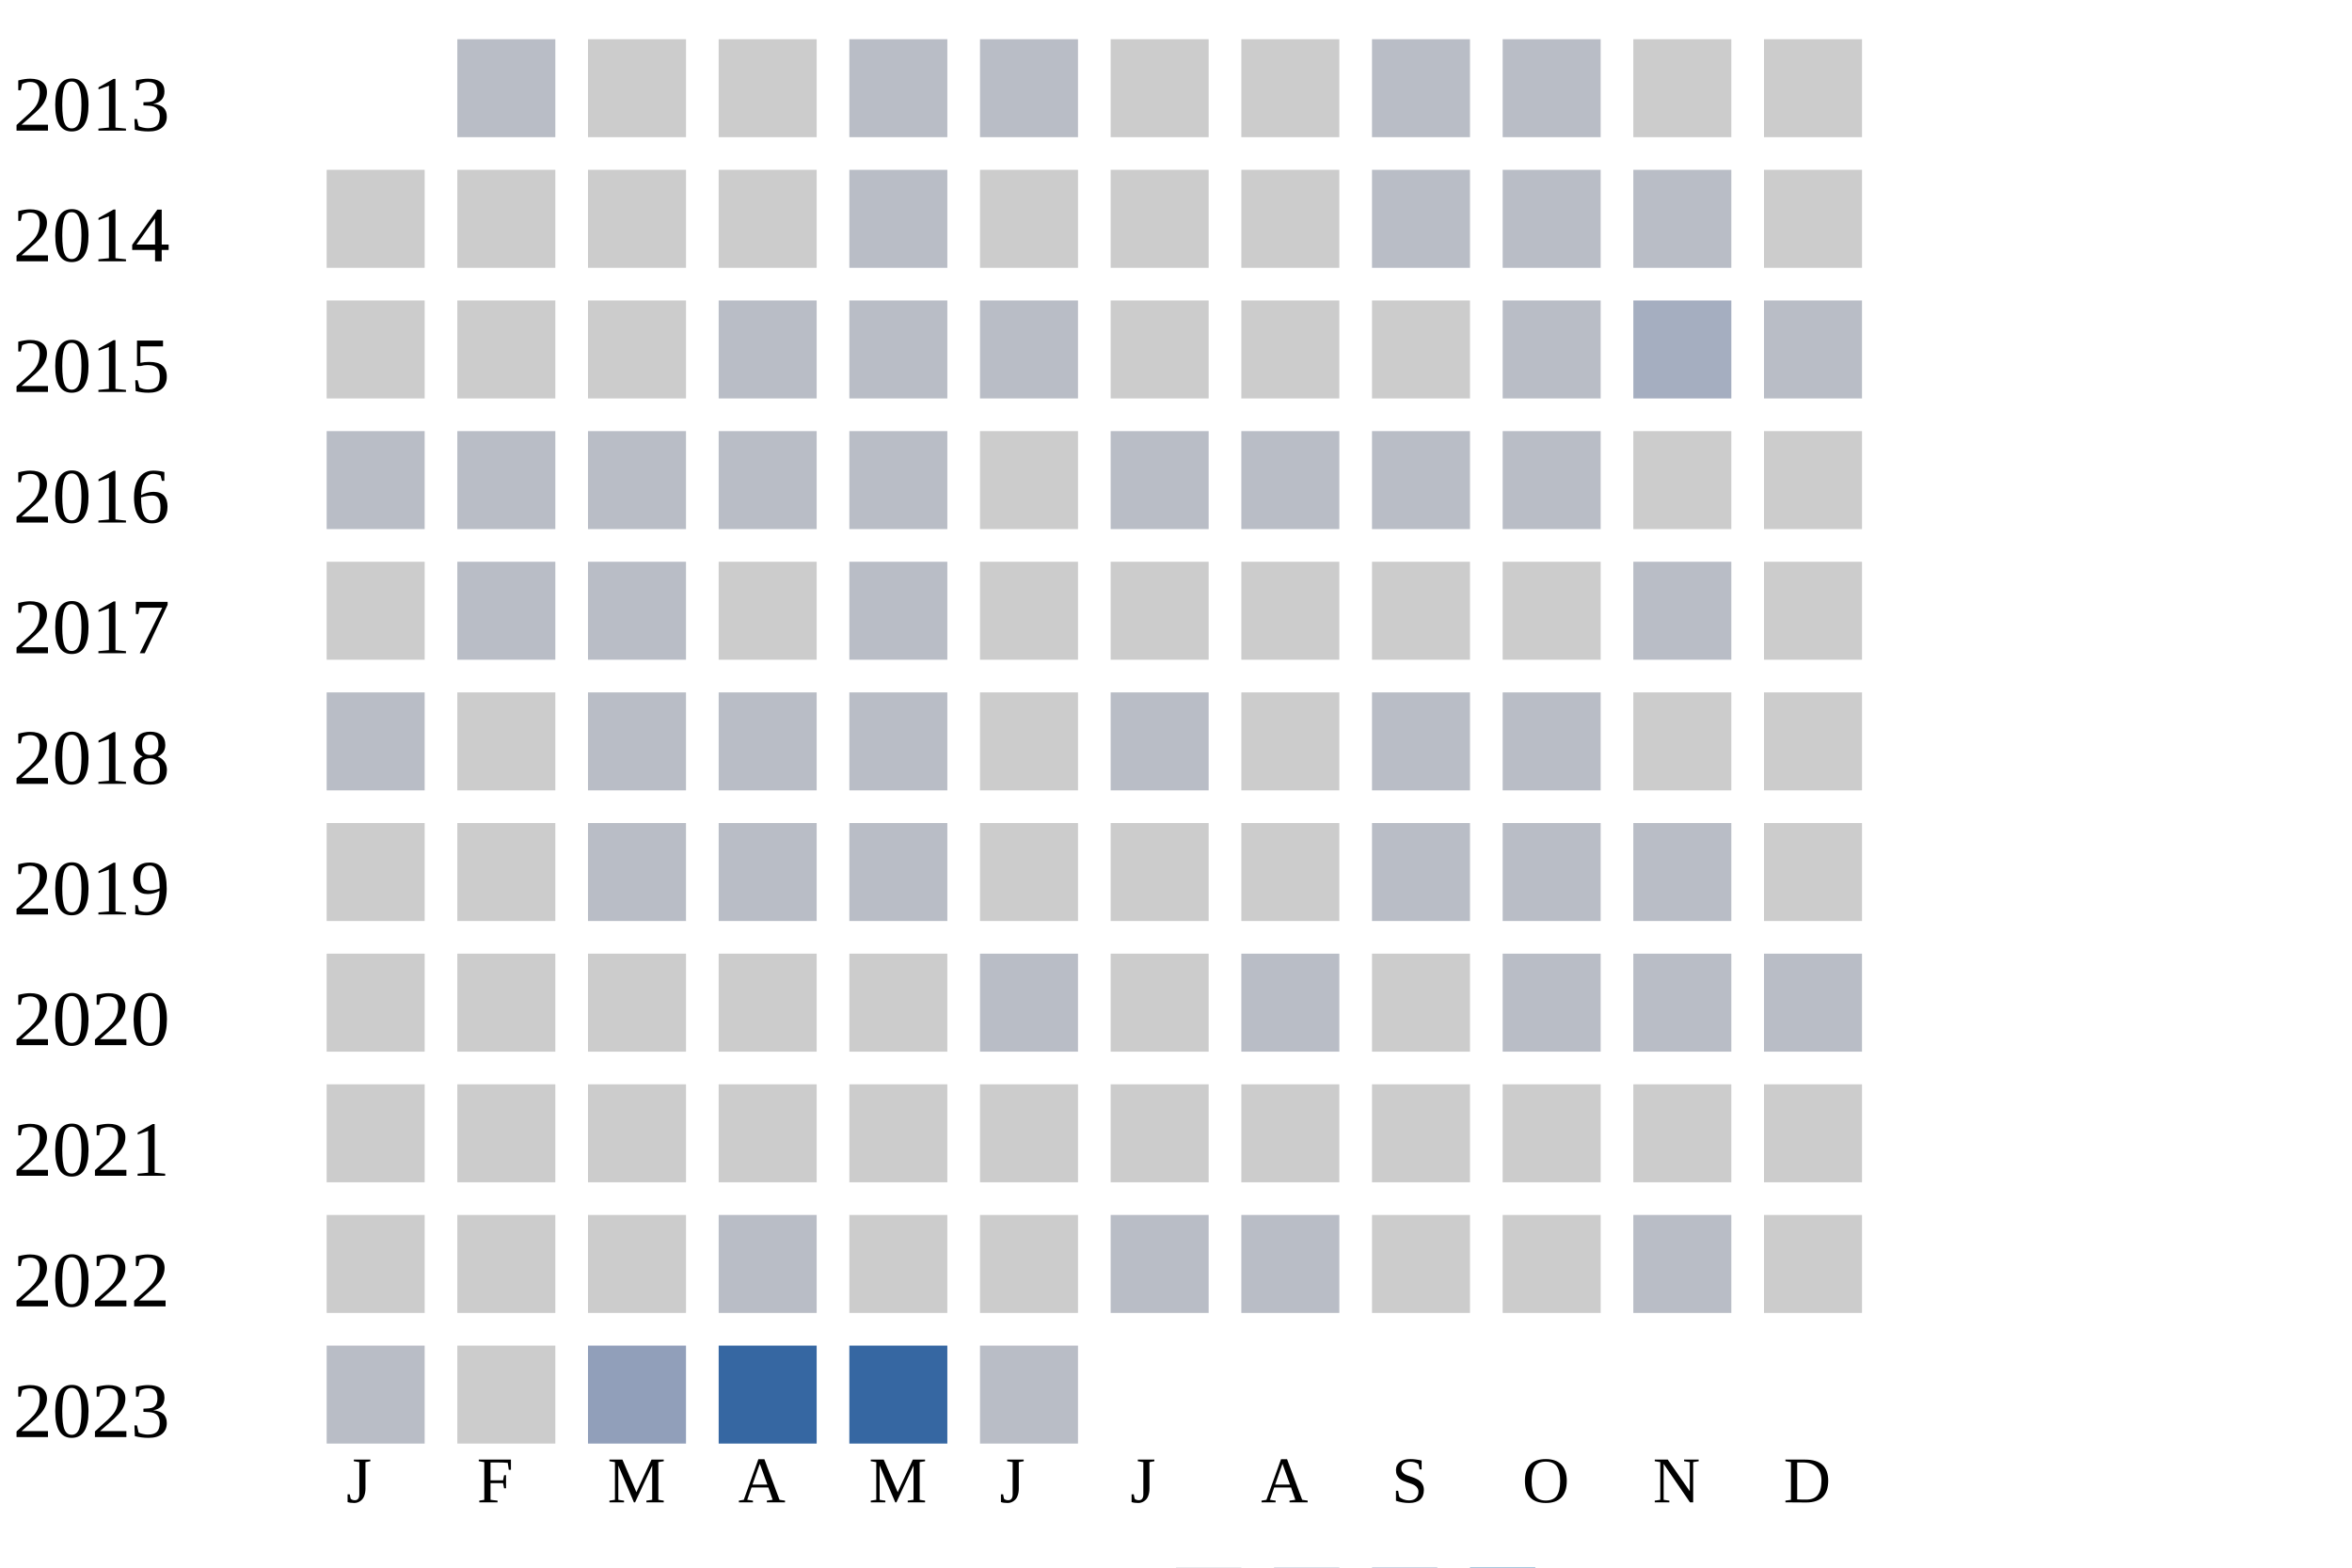
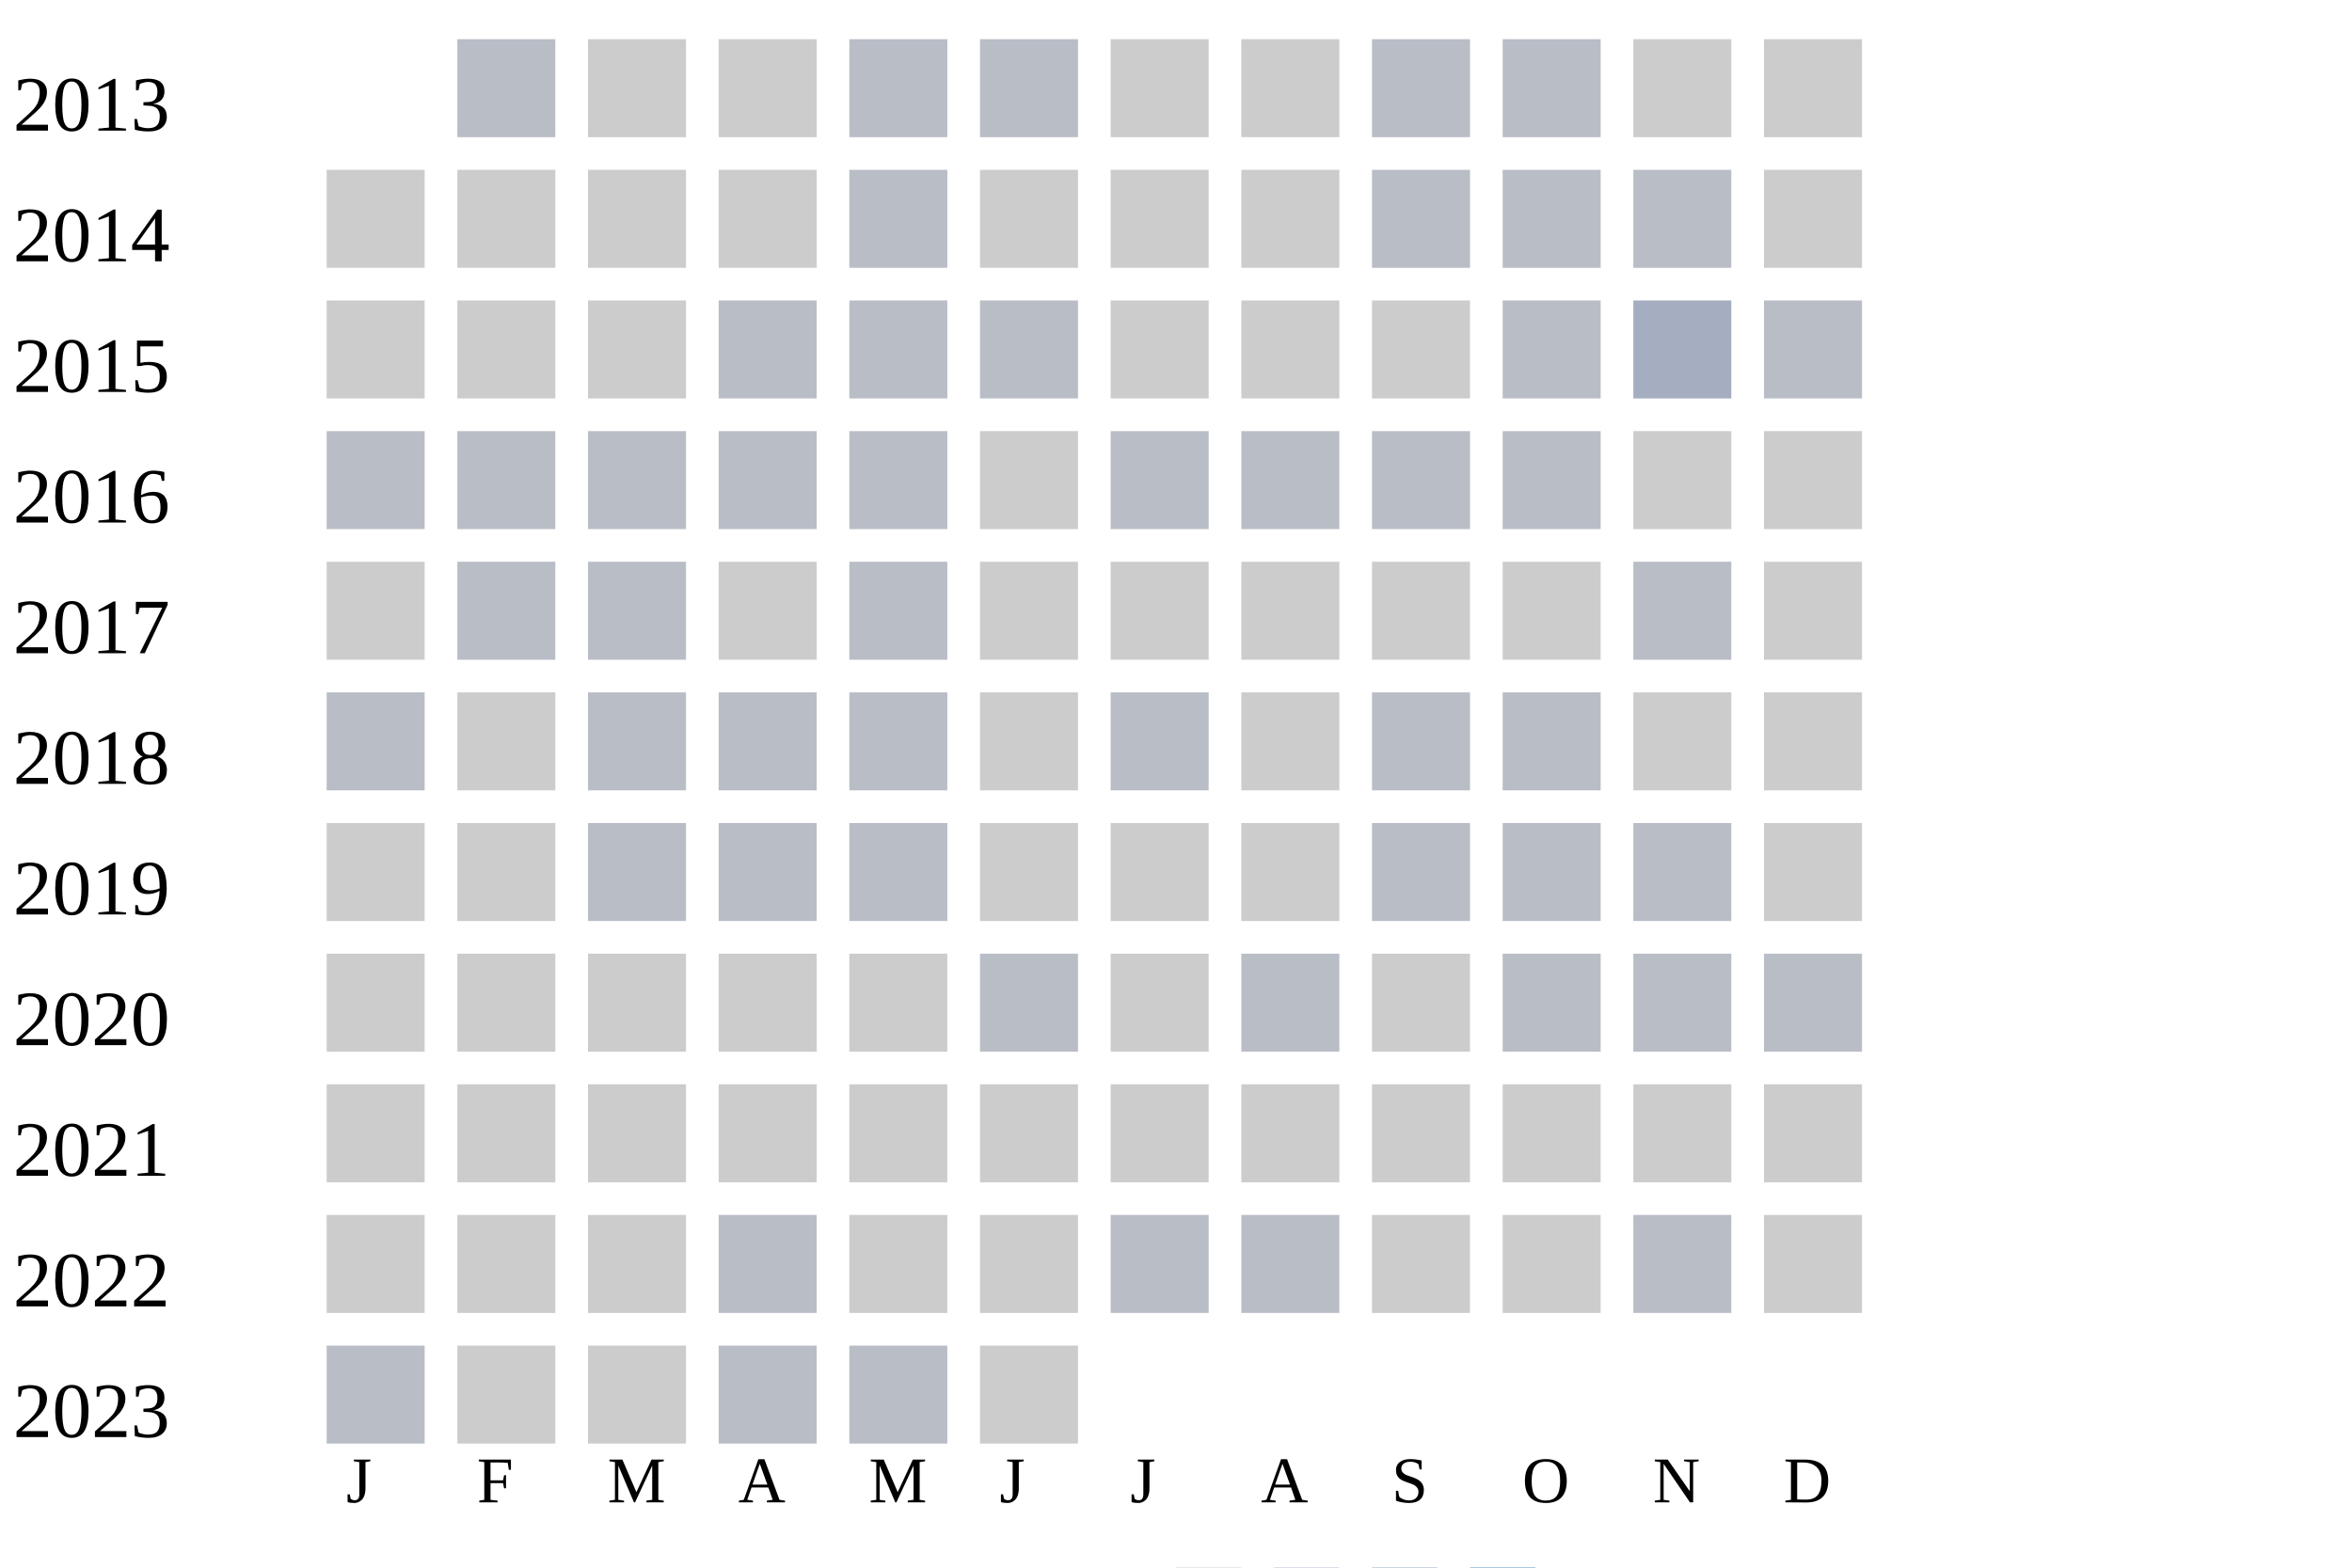
<svg xmlns="http://www.w3.org/2000/svg" width="360" height="240">
  <g transform="translate(0 0)">
    <text x="2" y="20">2013</text>
    <rect x="70" y="6" width="15" height="15" fill="#b9bdc6" />
    <rect x="90" y="6" width="15" height="15" fill="#cccccc" />
    <rect x="110" y="6" width="15" height="15" fill="#cccccc" />
    <rect x="130" y="6" width="15" height="15" fill="#b9bdc6" />
    <rect x="150" y="6" width="15" height="15" fill="#b9bdc6" />
    <rect x="170" y="6" width="15" height="15" fill="#cccccc" />
    <rect x="190" y="6" width="15" height="15" fill="#cccccc" />
    <rect x="210" y="6" width="15" height="15" fill="#b9bdc6" />
    <rect x="230" y="6" width="15" height="15" fill="#b9bdc6" />
    <rect x="250" y="6" width="15" height="15" fill="#cccccc" />
    <rect x="270" y="6" width="15" height="15" fill="#cccccc" />
  </g>
  <g transform="translate(0 20)">
    <text x="2" y="20">2014</text>
    <rect x="50" y="6" width="15" height="15" fill="#cccccc" />
    <rect x="70" y="6" width="15" height="15" fill="#cccccc" />
    <rect x="90" y="6" width="15" height="15" fill="#cccccc" />
    <rect x="110" y="6" width="15" height="15" fill="#cccccc" />
    <rect x="130" y="6" width="15" height="15" fill="#b9bdc6" />
    <rect x="150" y="6" width="15" height="15" fill="#cccccc" />
    <rect x="170" y="6" width="15" height="15" fill="#cccccc" />
    <rect x="190" y="6" width="15" height="15" fill="#cccccc" />
    <rect x="210" y="6" width="15" height="15" fill="#b9bdc6" />
    <rect x="230" y="6" width="15" height="15" fill="#b9bdc6" />
    <rect x="250" y="6" width="15" height="15" fill="#b9bdc6" />
    <rect x="270" y="6" width="15" height="15" fill="#cccccc" />
  </g>
  <g transform="translate(0 40)">
    <text x="2" y="20">2015</text>
    <rect x="50" y="6" width="15" height="15" fill="#cccccc" />
    <rect x="70" y="6" width="15" height="15" fill="#cccccc" />
    <rect x="90" y="6" width="15" height="15" fill="#cccccc" />
    <rect x="110" y="6" width="15" height="15" fill="#b9bdc6" />
    <rect x="130" y="6" width="15" height="15" fill="#b9bdc6" />
    <rect x="150" y="6" width="15" height="15" fill="#b9bdc6" />
    <rect x="170" y="6" width="15" height="15" fill="#cccccc" />
    <rect x="190" y="6" width="15" height="15" fill="#cccccc" />
    <rect x="210" y="6" width="15" height="15" fill="#cccccc" />
    <rect x="230" y="6" width="15" height="15" fill="#b9bdc6" />
    <rect x="250" y="6" width="15" height="15" fill="#a5aec0" />
    <rect x="270" y="6" width="15" height="15" fill="#b9bdc6" />
  </g>
  <g transform="translate(0 60)">
    <text x="2" y="20">2016</text>
    <rect x="50" y="6" width="15" height="15" fill="#b9bdc6" />
    <rect x="70" y="6" width="15" height="15" fill="#b9bdc6" />
    <rect x="90" y="6" width="15" height="15" fill="#b9bdc6" />
    <rect x="110" y="6" width="15" height="15" fill="#b9bdc6" />
    <rect x="130" y="6" width="15" height="15" fill="#b9bdc6" />
    <rect x="150" y="6" width="15" height="15" fill="#cccccc" />
    <rect x="170" y="6" width="15" height="15" fill="#b9bdc6" />
    <rect x="190" y="6" width="15" height="15" fill="#b9bdc6" />
    <rect x="210" y="6" width="15" height="15" fill="#b9bdc6" />
    <rect x="230" y="6" width="15" height="15" fill="#b9bdc6" />
    <rect x="250" y="6" width="15" height="15" fill="#cccccc" />
    <rect x="270" y="6" width="15" height="15" fill="#cccccc" />
  </g>
  <g transform="translate(0 80)">
    <text x="2" y="20">2017</text>
    <rect x="50" y="6" width="15" height="15" fill="#cccccc" />
    <rect x="70" y="6" width="15" height="15" fill="#b9bdc6" />
    <rect x="90" y="6" width="15" height="15" fill="#b9bdc6" />
    <rect x="110" y="6" width="15" height="15" fill="#cccccc" />
    <rect x="130" y="6" width="15" height="15" fill="#b9bdc6" />
    <rect x="150" y="6" width="15" height="15" fill="#cccccc" />
    <rect x="170" y="6" width="15" height="15" fill="#cccccc" />
    <rect x="190" y="6" width="15" height="15" fill="#cccccc" />
    <rect x="210" y="6" width="15" height="15" fill="#cccccc" />
    <rect x="230" y="6" width="15" height="15" fill="#cccccc" />
    <rect x="250" y="6" width="15" height="15" fill="#b9bdc6" />
    <rect x="270" y="6" width="15" height="15" fill="#cccccc" />
  </g>
  <g transform="translate(0 100)">
    <text x="2" y="20">2018</text>
    <rect x="50" y="6" width="15" height="15" fill="#b9bdc6" />
    <rect x="70" y="6" width="15" height="15" fill="#cccccc" />
    <rect x="90" y="6" width="15" height="15" fill="#b9bdc6" />
    <rect x="110" y="6" width="15" height="15" fill="#b9bdc6" />
    <rect x="130" y="6" width="15" height="15" fill="#b9bdc6" />
    <rect x="150" y="6" width="15" height="15" fill="#cccccc" />
    <rect x="170" y="6" width="15" height="15" fill="#b9bdc6" />
    <rect x="190" y="6" width="15" height="15" fill="#cccccc" />
    <rect x="210" y="6" width="15" height="15" fill="#b9bdc6" />
    <rect x="230" y="6" width="15" height="15" fill="#b9bdc6" />
    <rect x="250" y="6" width="15" height="15" fill="#cccccc" />
    <rect x="270" y="6" width="15" height="15" fill="#cccccc" />
  </g>
  <g transform="translate(0 120)">
    <text x="2" y="20">2019</text>
    <rect x="50" y="6" width="15" height="15" fill="#cccccc" />
    <rect x="70" y="6" width="15" height="15" fill="#cccccc" />
    <rect x="90" y="6" width="15" height="15" fill="#b9bdc6" />
    <rect x="110" y="6" width="15" height="15" fill="#b9bdc6" />
    <rect x="130" y="6" width="15" height="15" fill="#b9bdc6" />
    <rect x="150" y="6" width="15" height="15" fill="#cccccc" />
    <rect x="170" y="6" width="15" height="15" fill="#cccccc" />
    <rect x="190" y="6" width="15" height="15" fill="#cccccc" />
    <rect x="210" y="6" width="15" height="15" fill="#b9bdc6" />
    <rect x="230" y="6" width="15" height="15" fill="#b9bdc6" />
    <rect x="250" y="6" width="15" height="15" fill="#b9bdc6" />
    <rect x="270" y="6" width="15" height="15" fill="#cccccc" />
  </g>
  <g transform="translate(0 140)">
    <text x="2" y="20">2020</text>
    <rect x="50" y="6" width="15" height="15" fill="#cccccc" />
    <rect x="70" y="6" width="15" height="15" fill="#cccccc" />
    <rect x="90" y="6" width="15" height="15" fill="#cccccc" />
    <rect x="110" y="6" width="15" height="15" fill="#cccccc" />
    <rect x="130" y="6" width="15" height="15" fill="#cccccc" />
    <rect x="150" y="6" width="15" height="15" fill="#b9bdc6" />
    <rect x="170" y="6" width="15" height="15" fill="#cccccc" />
    <rect x="190" y="6" width="15" height="15" fill="#b9bdc6" />
    <rect x="210" y="6" width="15" height="15" fill="#cccccc" />
    <rect x="230" y="6" width="15" height="15" fill="#b9bdc6" />
    <rect x="250" y="6" width="15" height="15" fill="#b9bdc6" />
    <rect x="270" y="6" width="15" height="15" fill="#b9bdc6" />
  </g>
  <g transform="translate(0 160)">
    <text x="2" y="20">2021</text>
    <rect x="50" y="6" width="15" height="15" fill="#cccccc" />
    <rect x="70" y="6" width="15" height="15" fill="#cccccc" />
    <rect x="90" y="6" width="15" height="15" fill="#cccccc" />
    <rect x="110" y="6" width="15" height="15" fill="#cccccc" />
    <rect x="130" y="6" width="15" height="15" fill="#cccccc" />
    <rect x="150" y="6" width="15" height="15" fill="#cccccc" />
    <rect x="170" y="6" width="15" height="15" fill="#cccccc" />
    <rect x="190" y="6" width="15" height="15" fill="#cccccc" />
    <rect x="210" y="6" width="15" height="15" fill="#cccccc" />
    <rect x="230" y="6" width="15" height="15" fill="#cccccc" />
    <rect x="250" y="6" width="15" height="15" fill="#cccccc" />
    <rect x="270" y="6" width="15" height="15" fill="#cccccc" />
  </g>
  <g transform="translate(0 180)">
    <text x="2" y="20">2022</text>
    <rect x="50" y="6" width="15" height="15" fill="#cccccc" />
    <rect x="70" y="6" width="15" height="15" fill="#cccccc" />
    <rect x="90" y="6" width="15" height="15" fill="#cccccc" />
    <rect x="110" y="6" width="15" height="15" fill="#b9bdc6" />
    <rect x="130" y="6" width="15" height="15" fill="#cccccc" />
    <rect x="150" y="6" width="15" height="15" fill="#cccccc" />
    <rect x="170" y="6" width="15" height="15" fill="#b9bdc6" />
    <rect x="190" y="6" width="15" height="15" fill="#b9bdc6" />
    <rect x="210" y="6" width="15" height="15" fill="#cccccc" />
    <rect x="230" y="6" width="15" height="15" fill="#cccccc" />
    <rect x="250" y="6" width="15" height="15" fill="#b9bdc6" />
    <rect x="270" y="6" width="15" height="15" fill="#cccccc" />
  </g>
  <g transform="translate(0 200)">
    <text x="2" y="20">2023</text>
    <rect x="50" y="6" width="15" height="15" fill="#b9bdc6" />
    <rect x="70" y="6" width="15" height="15" fill="#cccccc" />
-     <rect x="90" y="6" width="15" height="15" fill="#919fba" />
-     <rect x="110" y="6" width="15" height="15" fill="#3667a2" />
-     <rect x="130" y="6" width="15" height="15" fill="#3667a2" />
-     <rect x="150" y="6" width="15" height="15" fill="#b9bdc6" />
+     <rect x="90" y="6" width="15" height="15" fill="#cccccc" />
+     <rect x="110" y="6" width="15" height="15" fill="#b9bdc6" />
+     <rect x="130" y="6" width="15" height="15" fill="#b9bdc6" />
+     <rect x="150" y="6" width="15" height="15" fill="#cccccc" />
  </g>
  <text style="font-size: 10px; text-align: center" x="53" y="230">J</text>
  <text style="font-size: 10px; text-align: center" x="73" y="230">F</text>
  <text style="font-size: 10px; text-align: center" x="93" y="230">M</text>
  <text style="font-size: 10px; text-align: center" x="113" y="230">A</text>
  <text style="font-size: 10px; text-align: center" x="133" y="230">M</text>
  <text style="font-size: 10px; text-align: center" x="153" y="230">J</text>
  <text style="font-size: 10px; text-align: center" x="173" y="230">J</text>
  <text style="font-size: 10px; text-align: center" x="193" y="230">A</text>
  <text style="font-size: 10px; text-align: center" x="213" y="230">S</text>
  <text style="font-size: 10px; text-align: center" x="233" y="230">O</text>
  <text style="font-size: 10px; text-align: center" x="253" y="230">N</text>
  <text style="font-size: 10px; text-align: center" x="273" y="230">D</text>
  <text style="font-size: 10px;" x="155" y="249">Less</text>
  <rect fill="#b9bdc6" width="10" height="10" x="180" y="240" />
  <rect fill="#919fba" width="10" height="10" x="195" y="240" />
  <rect fill="#6882ae" width="10" height="10" x="210" y="240" />
  <rect fill="#005a9c" width="10" height="10" x="225" y="240" />
  <text x="240" y="249" style="font-size: 10px;">More</text>
</svg>
